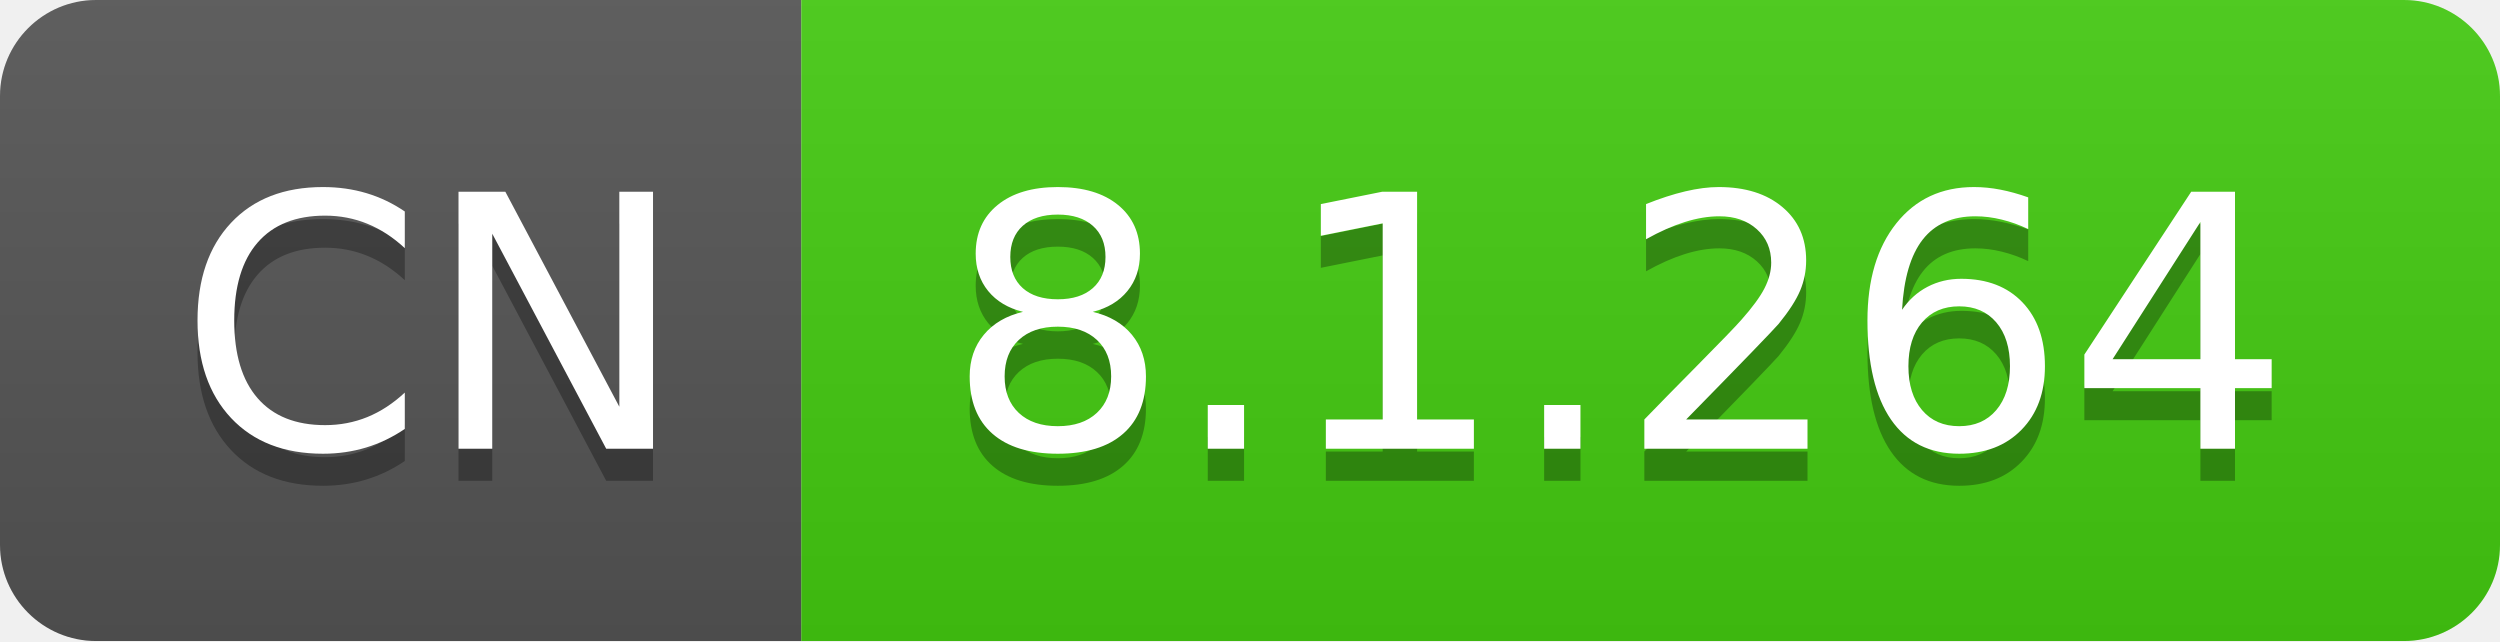
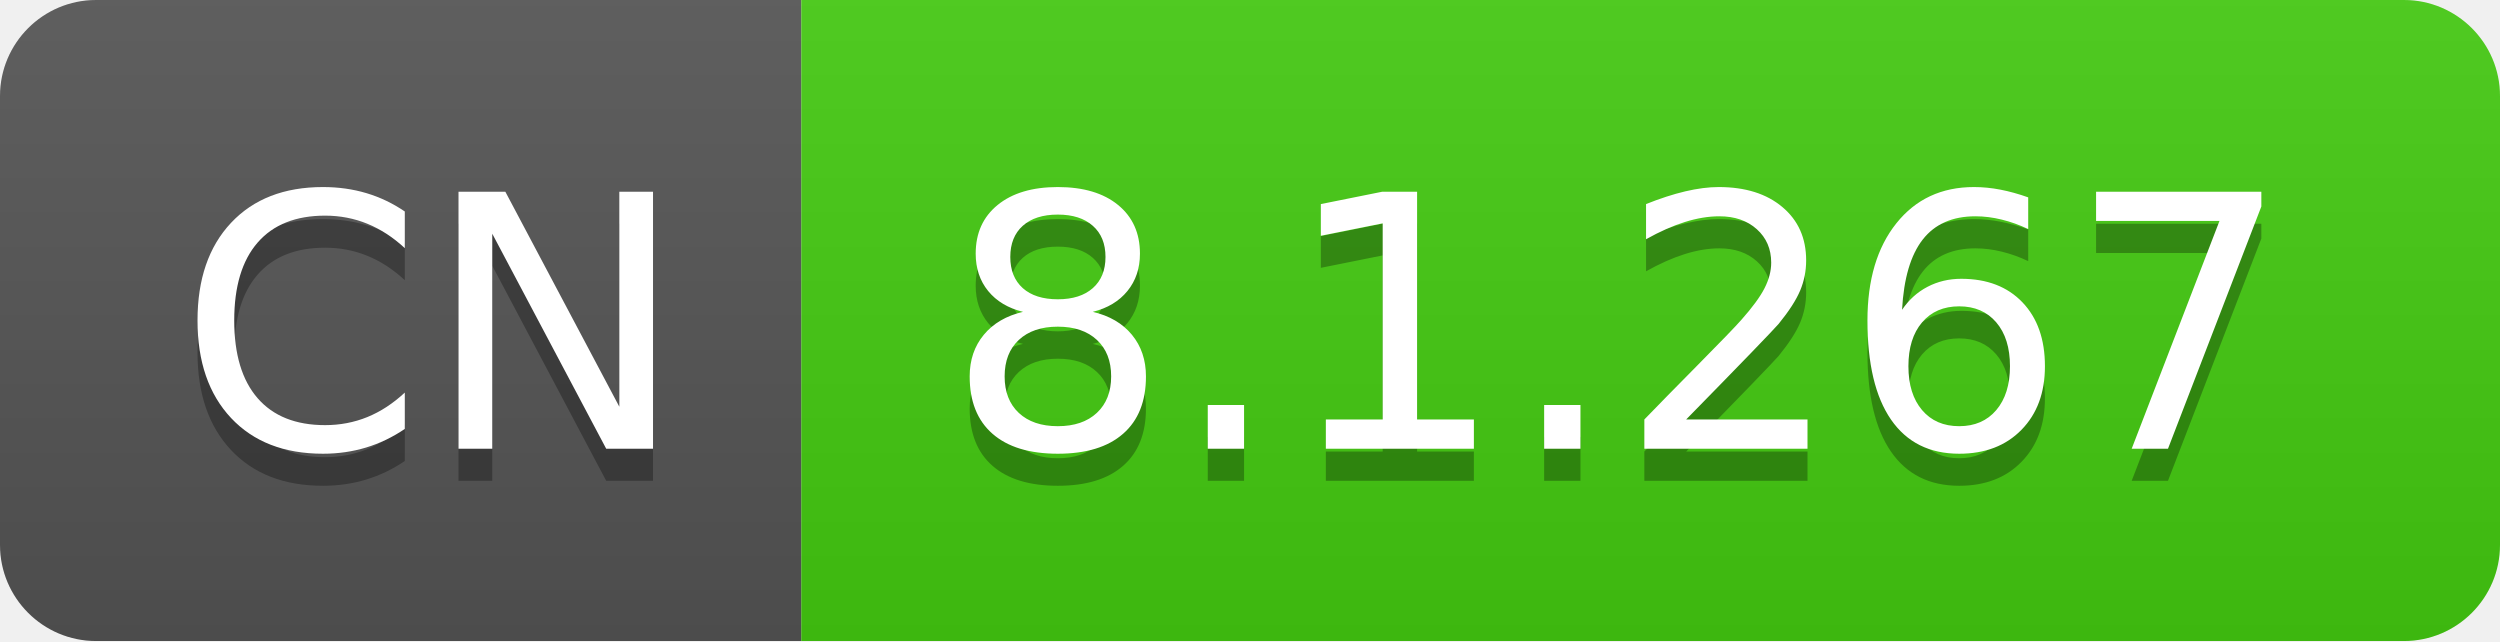
- <svg xmlns="http://www.w3.org/2000/svg" width="78" height="20" role="img" aria-label="CN: 8.1.264">
+ <svg xmlns="http://www.w3.org/2000/svg" width="78" height="20" role="img" aria-label="CN: 8.1.267">
  <linearGradient id="s" x2="0" y2="100%">
    <stop offset="0" stop-color="#bbb" stop-opacity=".1" />
    <stop offset="1" stop-opacity=".1" />
  </linearGradient>
  <clipPath id="r">
    <rect width="78" height="20" rx="3" fill="#fff" />
  </clipPath>
  <g clip-path="url(#r)">
    <rect width="25" height="20" fill="#555" />
    <rect x="25" width="53" height="20" fill="#4c1" />
    <rect width="78" height="20" fill="url(#s)" />
  </g>
  <g fill="#fff" text-anchor="middle" font-family="Verdana,Geneva,DejaVu Sans,sans-serif" text-rendering="geometricPrecision" font-size="110">
    <text aria-hidden="true" x="135" y="150" fill="#010101" fill-opacity=".3" transform="scale(.1)" textLength="150">CN</text>
    <text x="135" y="140" transform="scale(.1)" fill="#fff" textLength="150">CN</text>
-     <text aria-hidden="true" x="505" y="150" fill="#010101" fill-opacity=".3" transform="scale(.1)" textLength="430">8.1.264</text>
-     <text x="505" y="140" transform="scale(.1)" fill="#fff" textLength="430">8.1.264</text>
+     <text aria-hidden="true" x="505" y="150" fill="#010101" fill-opacity=".3" transform="scale(.1)" textLength="430">8.1.267</text>
+     <text x="505" y="140" transform="scale(.1)" fill="#fff" textLength="430">8.1.267</text>
  </g>
</svg>
